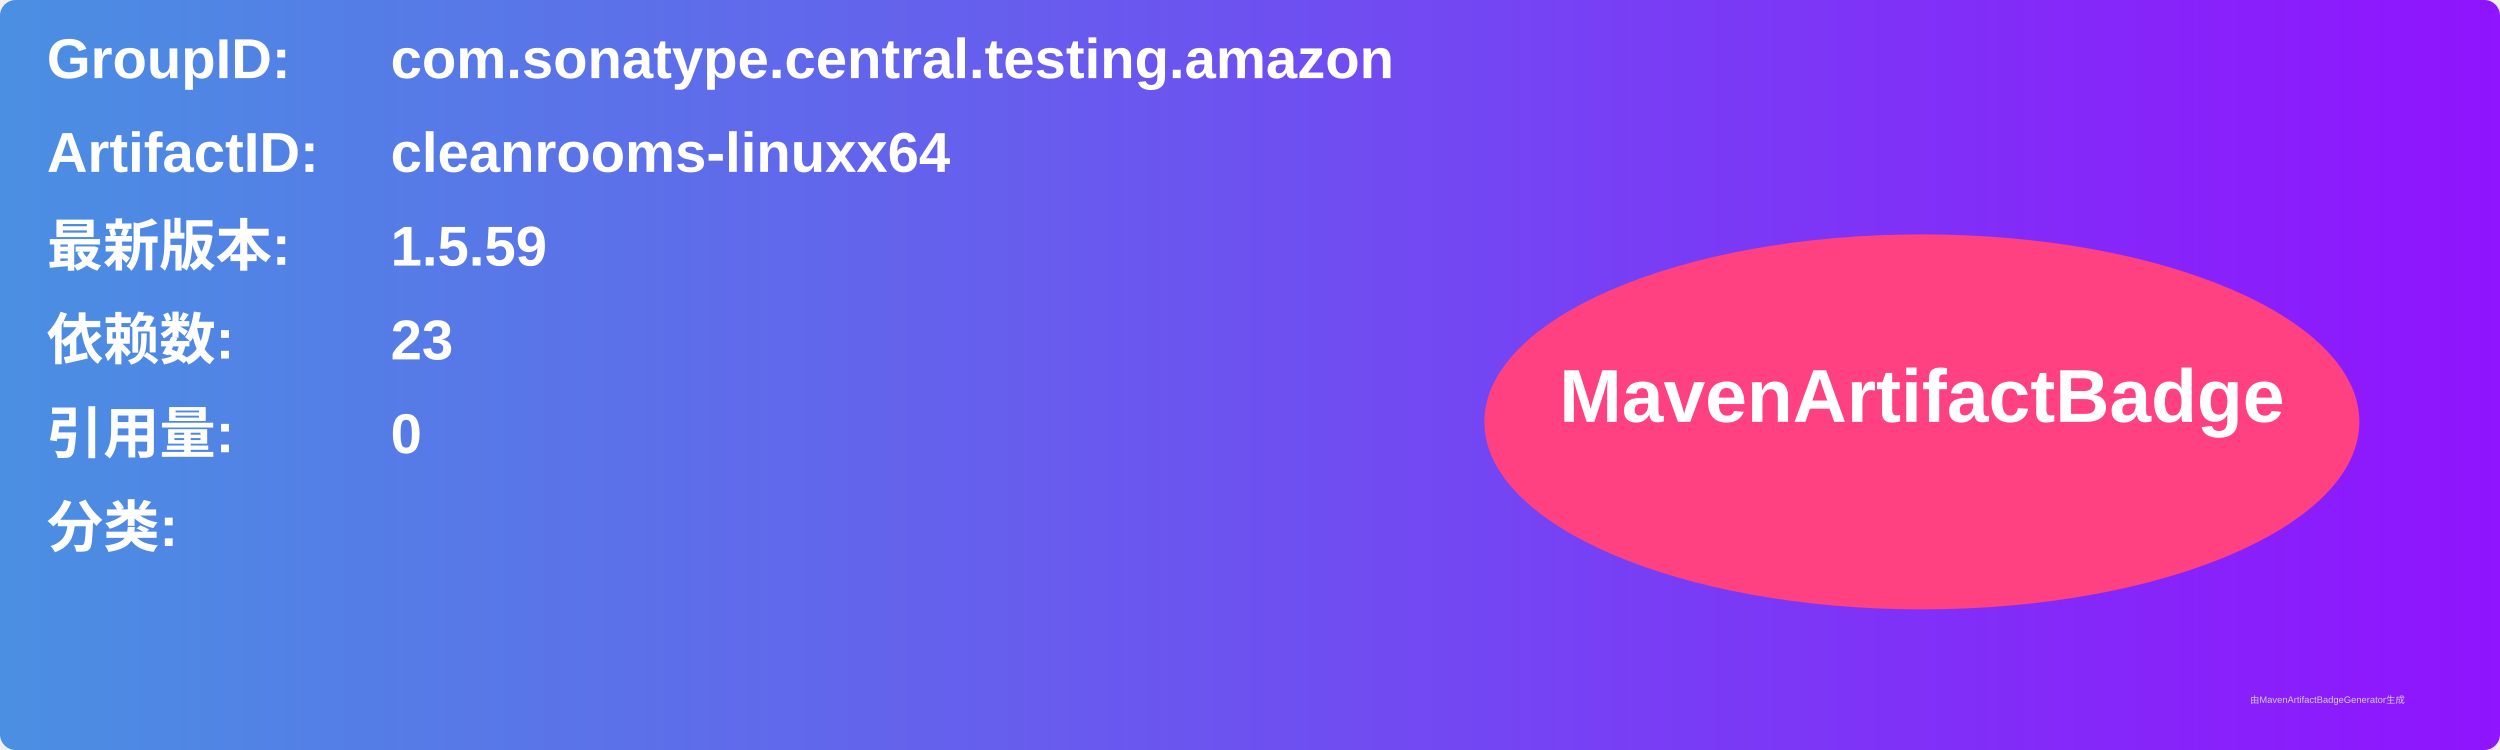
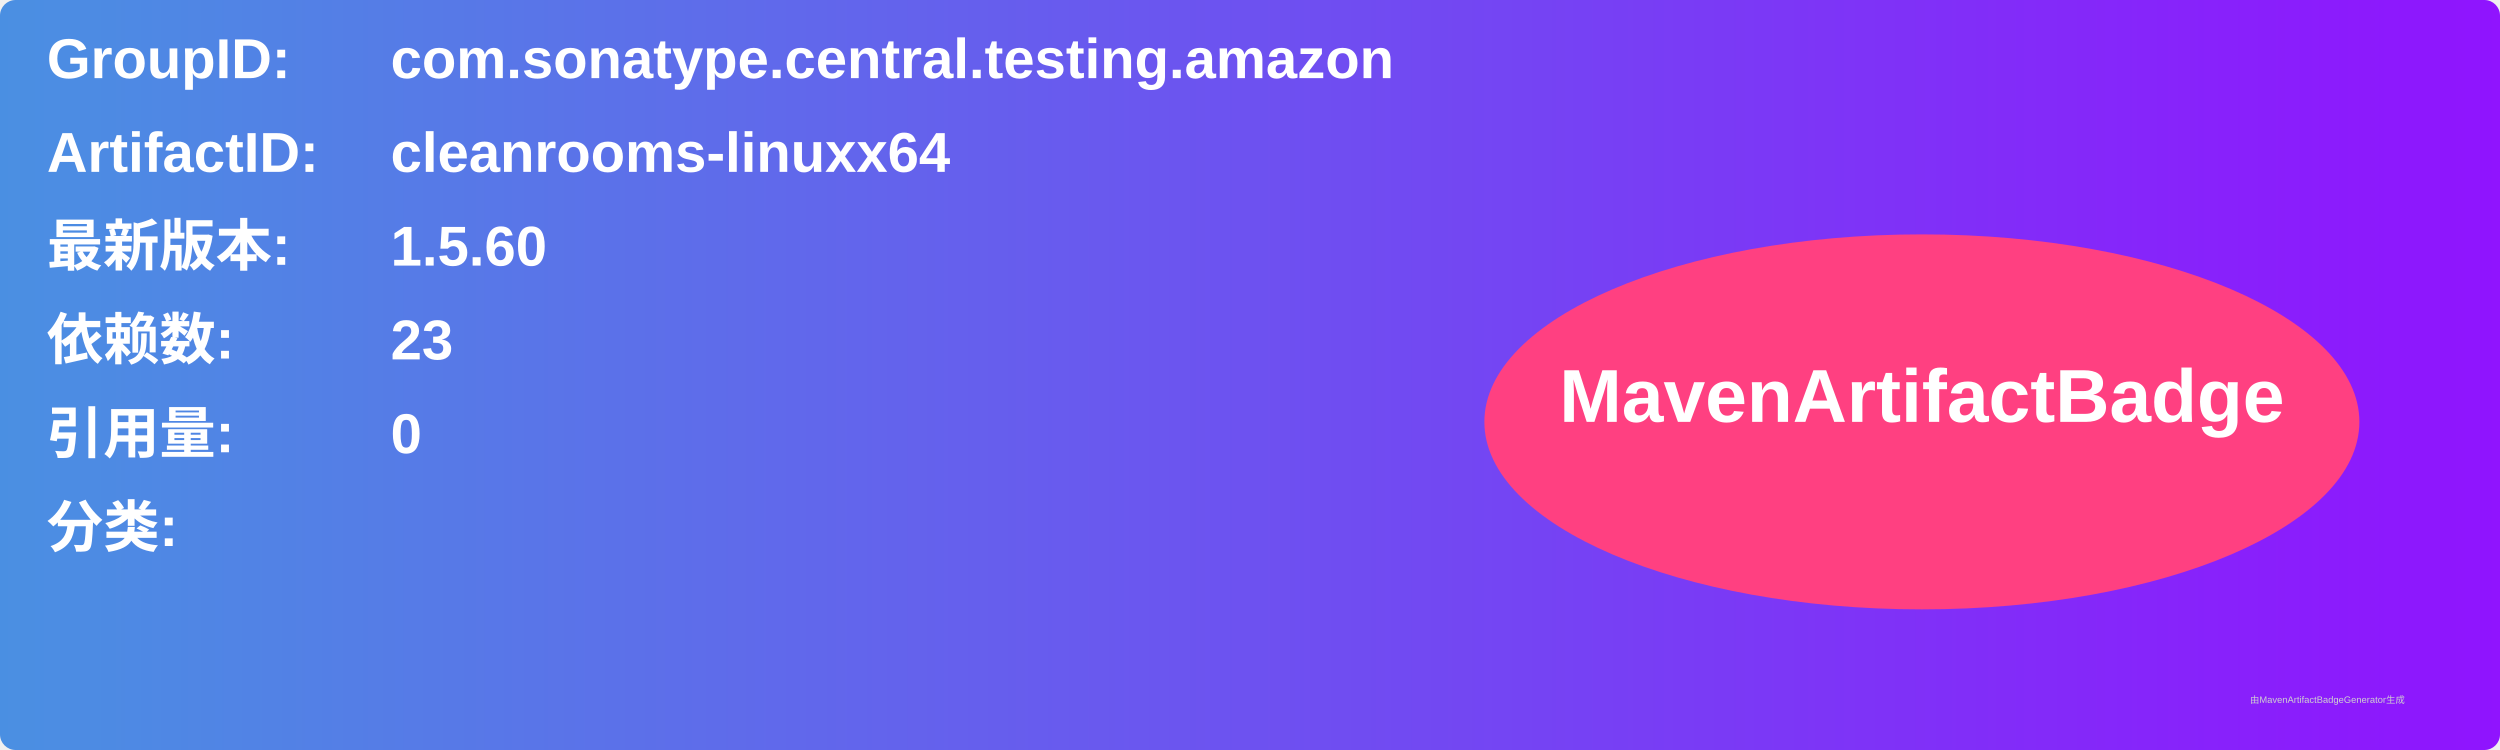
<svg xmlns="http://www.w3.org/2000/svg" width="800" height="240" viewBox="0 0 800 240">
  <linearGradient id="grad" x1="0%" y1="0%" x2="100%" y2="0%">
    <stop offset="0%" stop-color="#4a90e2" />
    <stop offset="100%" stop-color="#9013fe" />
  </linearGradient>
  <rect width="100%" height="100%" rx="5" ry="5" fill="url(#grad)" />
  <g transform="translate(15, 15)">
    <text x="0" y="10" font-family="Arial" font-size="18" fill="white" font-weight="bold" width="260">GroupID:</text>
    <text x="110" y="10" font-family="Arial" font-size="18" fill="white" font-weight="bold" width="460">com.sonatype.central.testing.amazon</text>
    <text x="0" y="40" font-family="Arial" font-size="18" fill="white" font-weight="bold" width="260">ArtifactID:</text>
    <text x="110" y="40" font-family="Arial" font-size="18" fill="white" font-weight="bold" width="460">cleanrooms-linuxx64</text>
    <text x="0" y="70" font-family="Arial" font-size="18" fill="white" font-weight="bold">最新版本:</text>
    <text x="110" y="70" font-family="Arial" font-size="18" fill="white" font-weight="bold">
-       <tspan font-weight="bold">1.5.59</tspan>
+       <tspan font-weight="bold">1.5.60</tspan>
    </text>
    <text x="0" y="100" font-family="Arial" font-size="18" fill="white" font-weight="bold">依赖数: </text>
    <text x="110" y="100" font-family="Arial" font-size="18" fill="white">
      <tspan font-weight="bold">23</tspan>
    </text>
    <text x="0" y="130" font-family="Arial" font-size="18" fill="white" font-weight="bold">引用量: </text>
    <text x="110" y="130" font-family="Arial" font-size="18" fill="white">
      <tspan font-weight="bold">0</tspan>
    </text>
    <text x="0" y="160" font-family="Arial" font-size="18" fill="white" font-weight="bold">分类:</text>
    <text x="10" y="190" font-family="Arial" font-size="10" fill="white">
      <tspan font-weight="bold" />
    </text>
    <ellipse cx="600" cy="120" rx="140" ry="60" fill="#ff4081" />
    <text x="600" y="120" text-anchor="middle" font-family="Arial" font-size="24" fill="white" font-weight="bold">MavenArtifactBadge</text>
  </g>
  <text x="720" y="225" font-family="Arial" font-size="3" fill="#d0d0d0">由MavenArtifactBadgeGenerator生成</text>
</svg>
